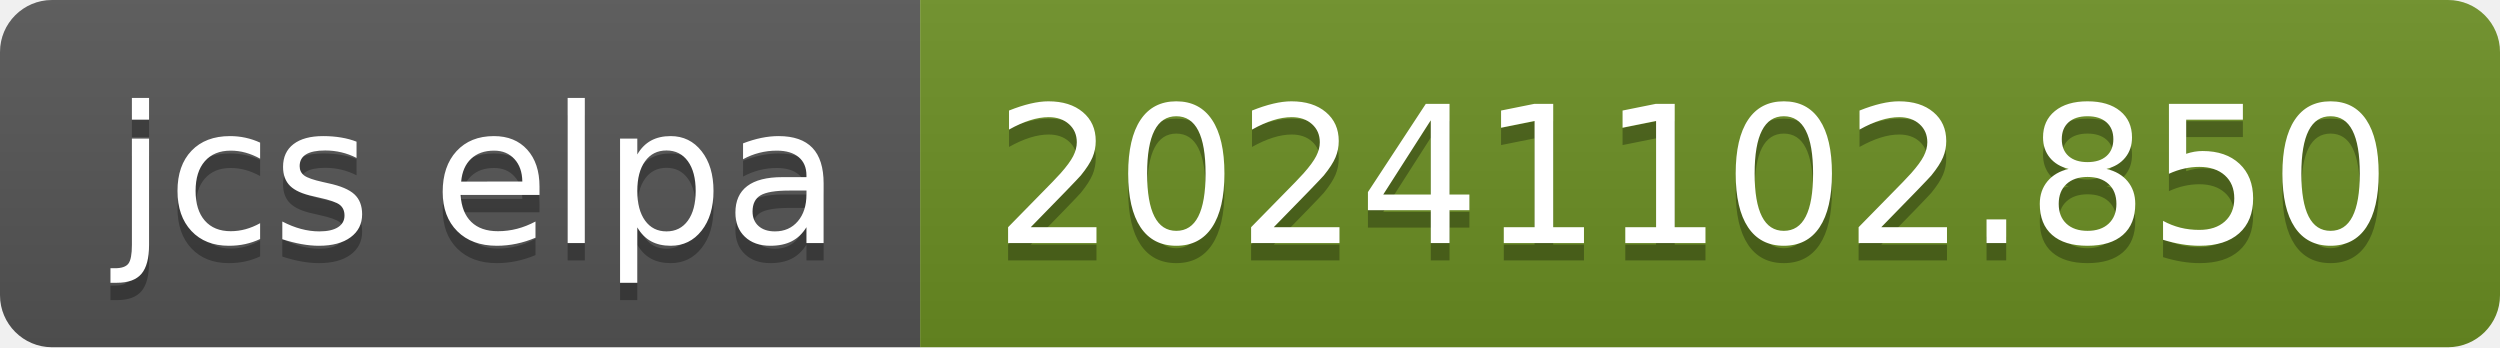
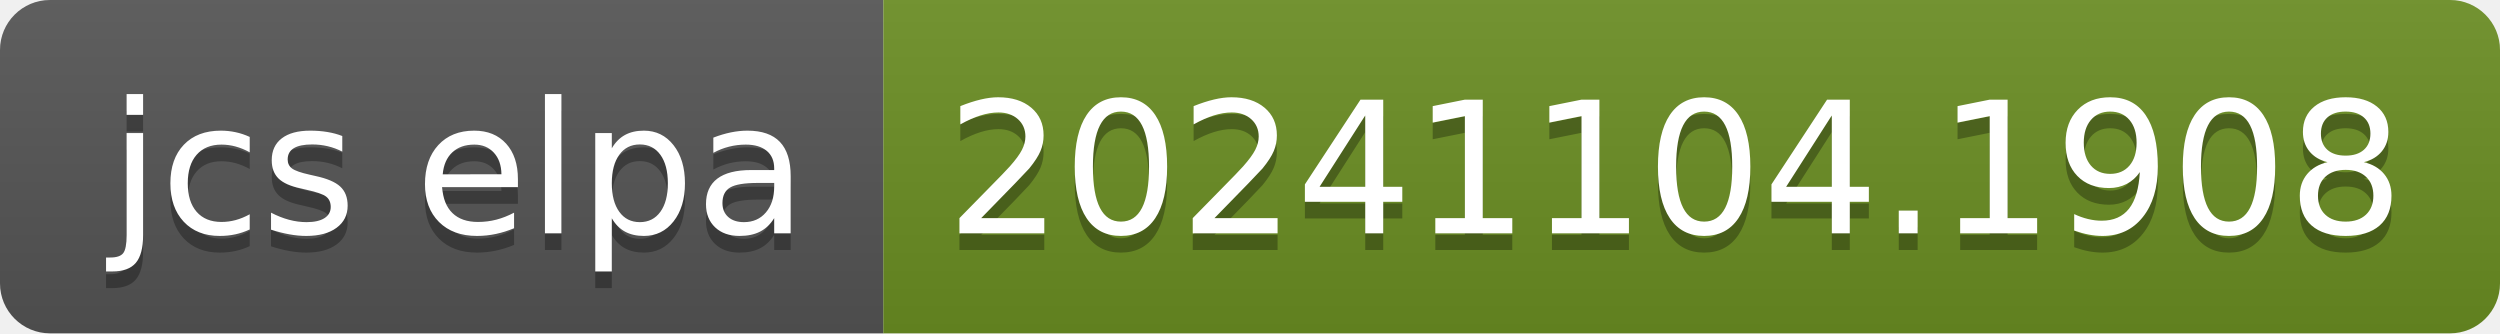
- <svg xmlns="http://www.w3.org/2000/svg" width="144" height="20" role="img" aria-label="jcs elpa: 20241102.850">
+ <svg xmlns="http://www.w3.org/2000/svg" width="150" height="20" role="img" aria-label="jcs elpa: 20241104.1908">
  <linearGradient id="s" x2="0" y2="100%">
    <stop offset="0" stop-color="#bbb" stop-opacity=".1" />
    <stop offset="1" stop-opacity=".1" />
  </linearGradient>
  <clipPath id="r">
-     <rect width="144" height="20" rx="3" fill="#fff" />
+     <rect width="150" height="20" rx="3" fill="#fff" />
  </clipPath>
  <g clip-path="url(#r)">
    <rect width="53" height="20" fill="#555" />
-     <rect x="53" width="91" height="20" fill="#6b8e23" />
-     <rect width="144" height="20" fill="url(#s)" />
+     <rect x="53" width="97" height="20" fill="#6b8e23" />
+     <rect width="150" height="20" fill="url(#s)" />
  </g>
  <g fill="#fff" text-anchor="middle" font-family="Verdana,Geneva,DejaVu Sans,sans-serif" text-rendering="geometricPrecision" font-size="110">
    <text aria-hidden="true" x="275" y="150" fill="#010101" fill-opacity=".3" transform="scale(.1)" textLength="430">jcs elpa</text>
    <text x="275" y="140" transform="scale(.1)" fill="#fff" textLength="430">jcs elpa</text>
-     <text aria-hidden="true" x="975" y="150" fill="#010101" fill-opacity=".3" transform="scale(.1)" textLength="810">20241102.850</text>
-     <text x="975" y="140" transform="scale(.1)" fill="#fff" textLength="810">20241102.850</text>
+     <text aria-hidden="true" x="1005" y="150" fill="#010101" fill-opacity=".3" transform="scale(.1)" textLength="870">20241104.1908</text>
+     <text x="1005" y="140" transform="scale(.1)" fill="#fff" textLength="870">20241104.1908</text>
  </g>
</svg>
